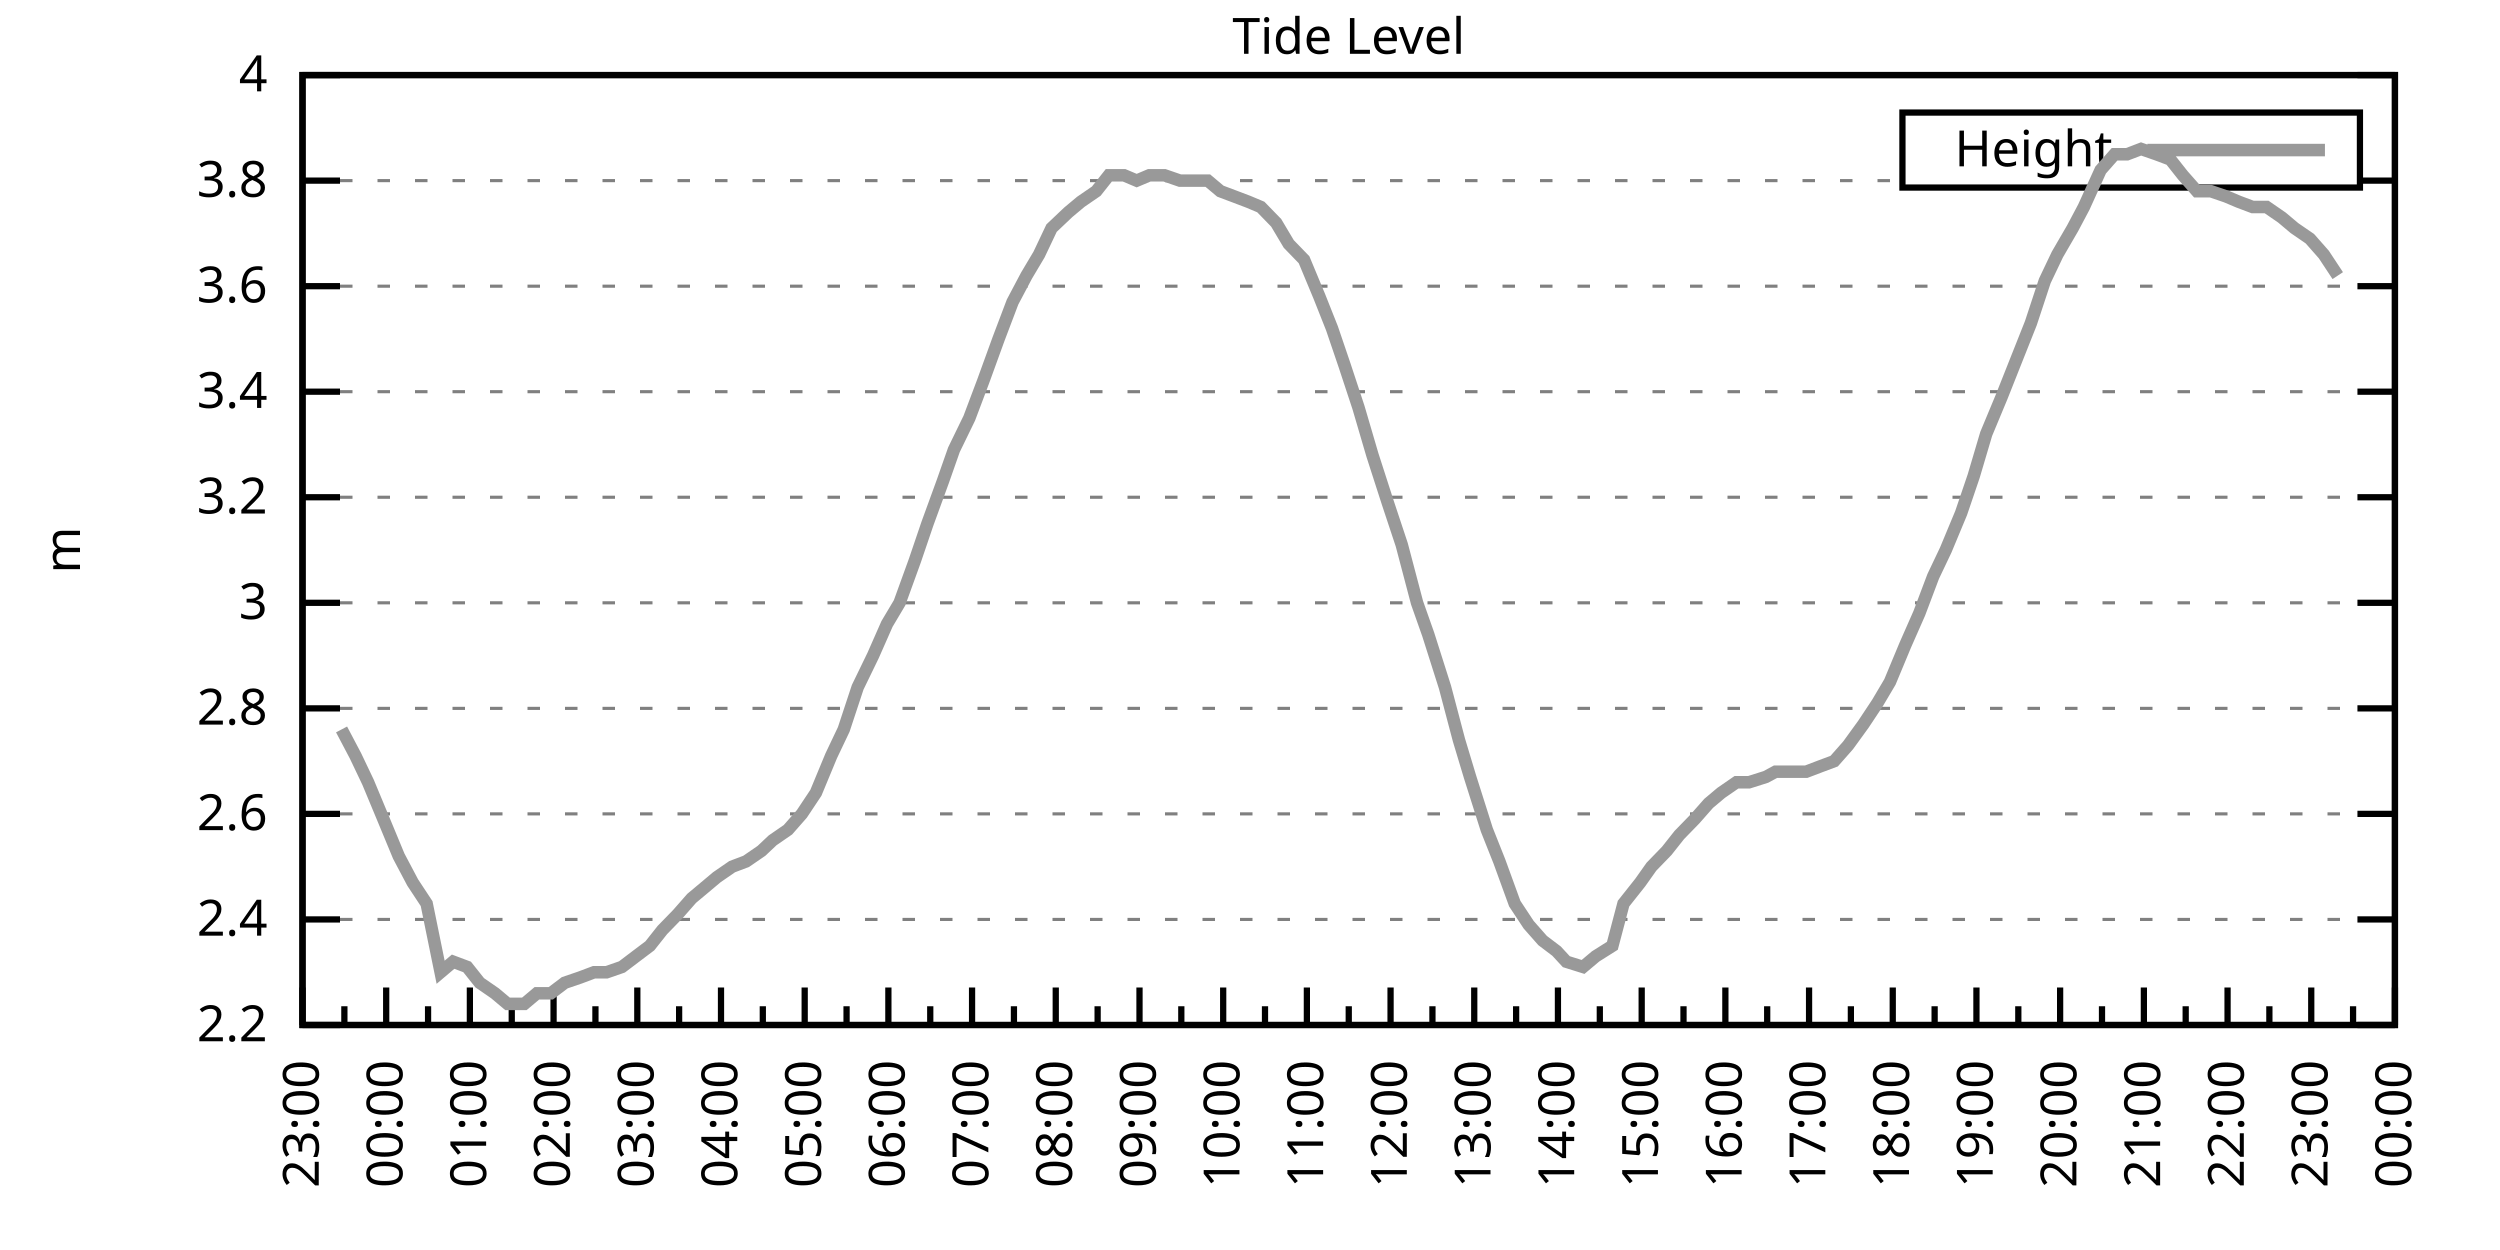
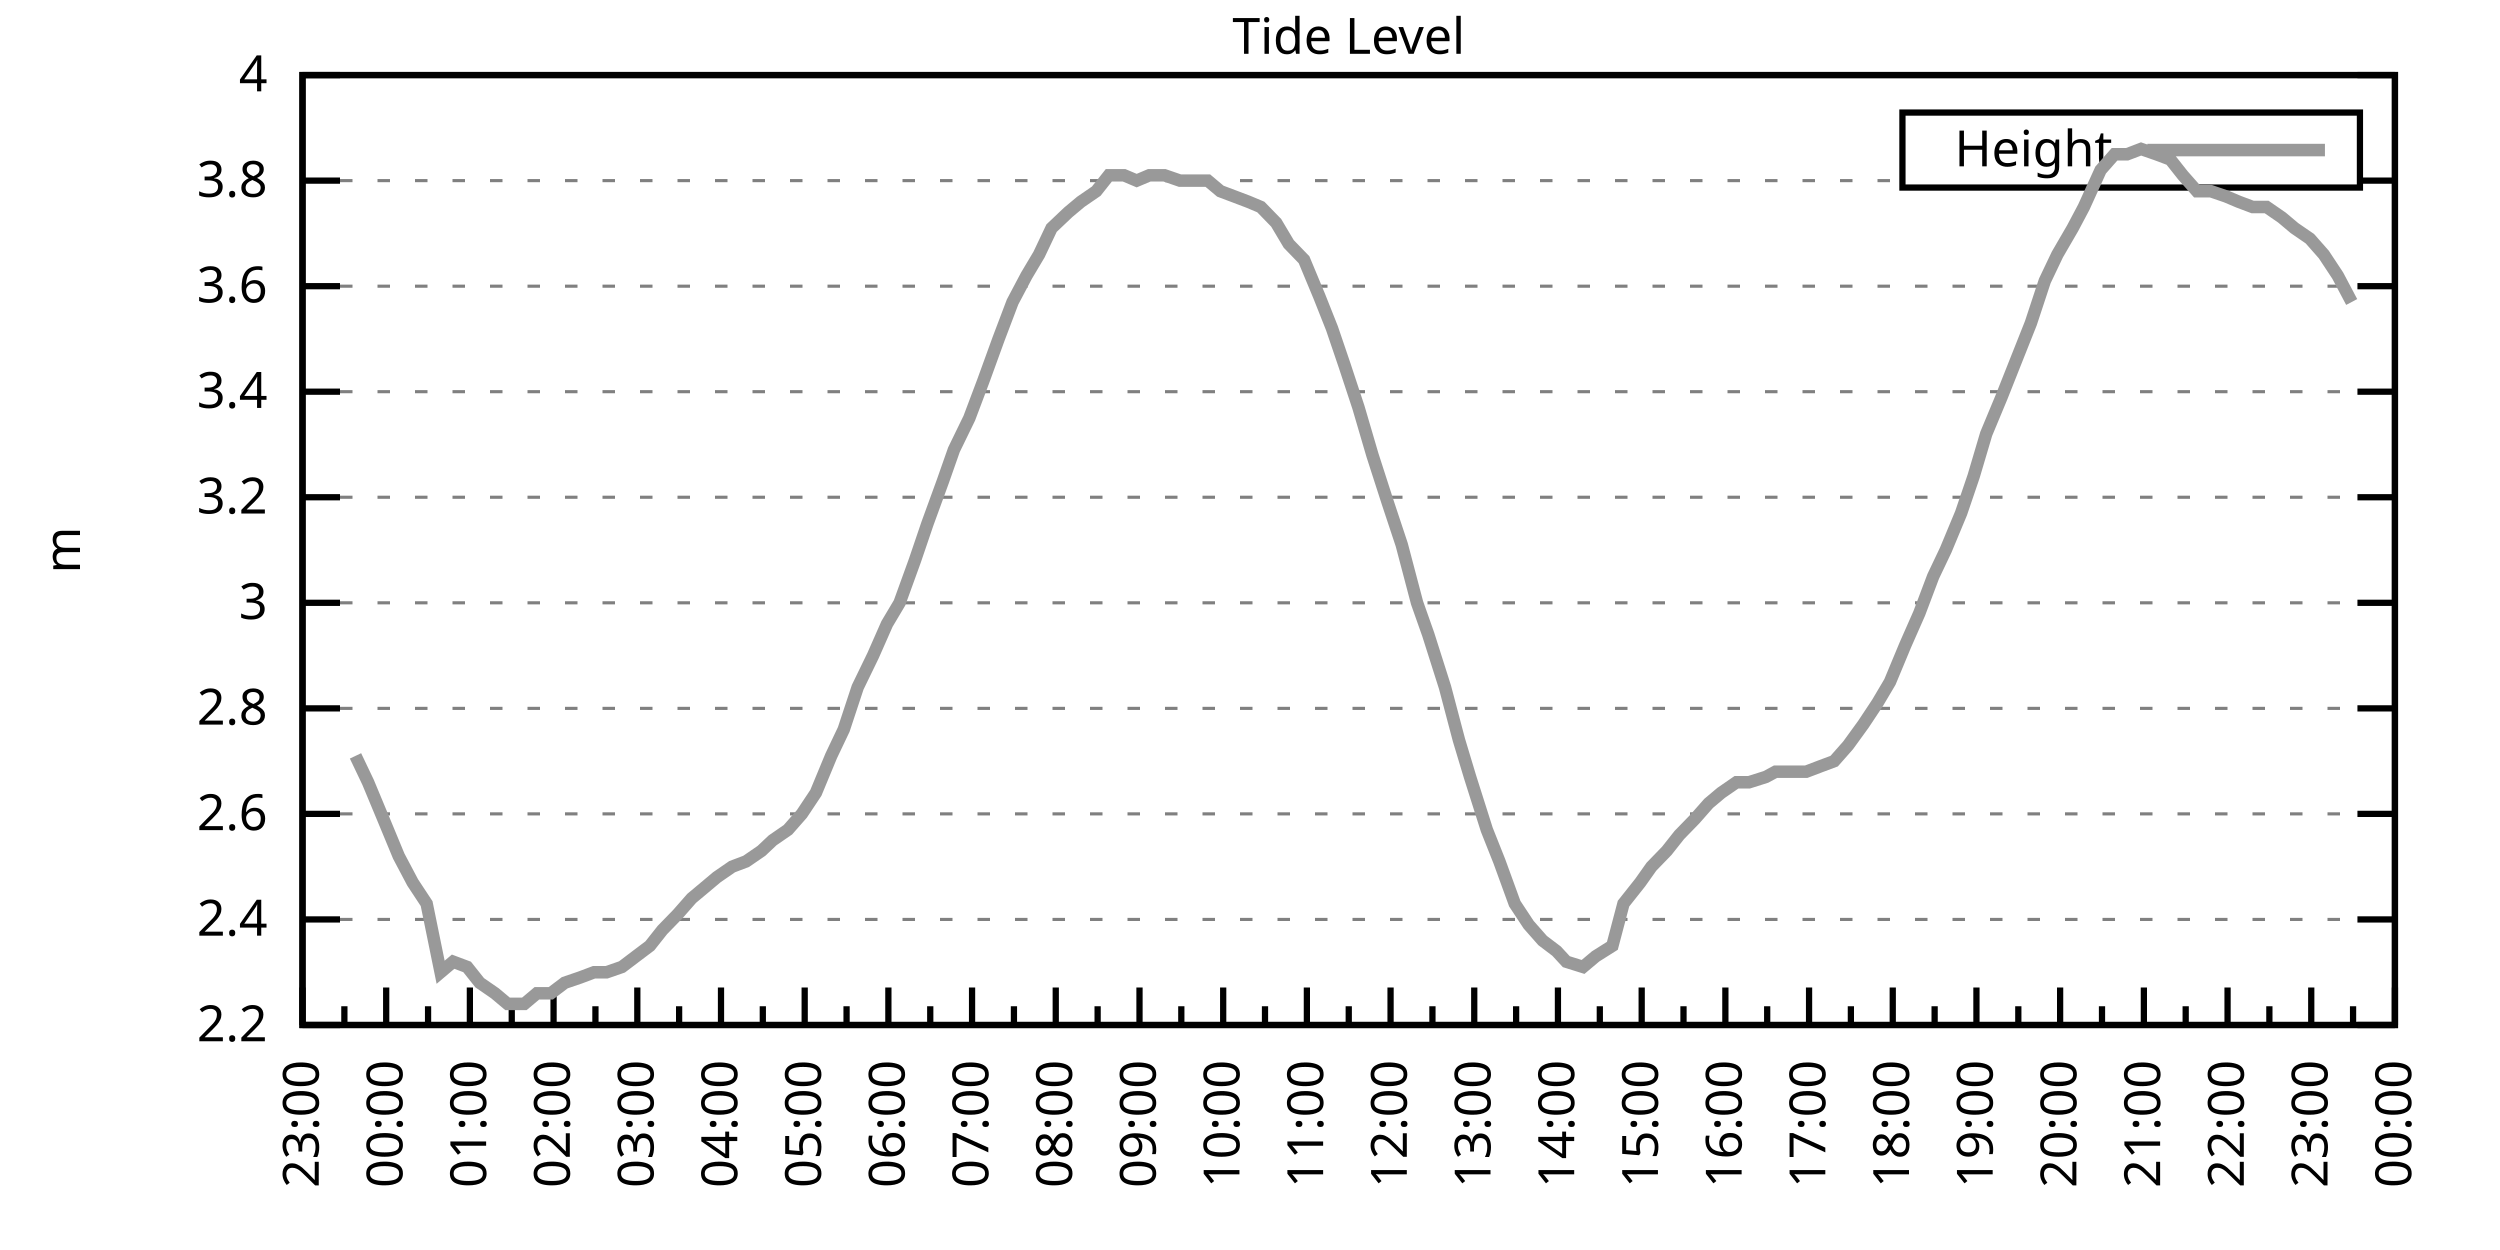
<svg xmlns="http://www.w3.org/2000/svg" xmlns:xlink="http://www.w3.org/1999/xlink" width="400" height="200" viewBox="0 0 400 200">
  <g id="gnuplot_canvas">
    <rect x="0" y="0" width="400" height="200" fill="none" />
    <defs>
      <circle id="gpDot" r="0.5" stroke-width="0.5" stroke="currentColor" />
      <path id="gpPt0" stroke-width="0.333" stroke="currentColor" d="M-1,0 h2 M0,-1 v2" />
      <path id="gpPt1" stroke-width="0.333" stroke="currentColor" d="M-1,-1 L1,1 M1,-1 L-1,1" />
      <path id="gpPt2" stroke-width="0.333" stroke="currentColor" d="M-1,0 L1,0 M0,-1 L0,1 M-1,-1 L1,1 M-1,1 L1,-1" />
      <rect id="gpPt3" stroke-width="0.333" stroke="currentColor" x="-1" y="-1" width="2" height="2" />
      <rect id="gpPt4" stroke-width="0.333" stroke="currentColor" fill="currentColor" x="-1" y="-1" width="2" height="2" />
      <circle id="gpPt5" stroke-width="0.333" stroke="currentColor" cx="0" cy="0" r="1" />
      <use xlink:href="#gpPt5" id="gpPt6" fill="currentColor" stroke="none" />
      <path id="gpPt7" stroke-width="0.333" stroke="currentColor" d="M0,-1.33 L-1.33,0.67 L1.33,0.67 z" />
      <use xlink:href="#gpPt7" id="gpPt8" fill="currentColor" stroke="none" />
      <use xlink:href="#gpPt7" id="gpPt9" stroke="currentColor" transform="rotate(180)" />
      <use xlink:href="#gpPt9" id="gpPt10" fill="currentColor" stroke="none" />
      <use xlink:href="#gpPt3" id="gpPt11" stroke="currentColor" transform="rotate(45)" />
      <use xlink:href="#gpPt11" id="gpPt12" fill="currentColor" stroke="none" />
      <path id="gpPt13" stroke-width="0.333" stroke="currentColor" d="M0,1.330 L1.265,0.411 L0.782,-1.067 L-0.782,-1.076 L-1.265,0.411 z" />
      <use xlink:href="#gpPt13" id="gpPt14" fill="currentColor" stroke="none" />
      <filter id="textbox" filterUnits="objectBoundingBox" x="0" y="0" height="1" width="1">
        <feFlood flood-color="white" flood-opacity="1" result="bgnd" />
        <feComposite in="SourceGraphic" in2="bgnd" operator="atop" />
      </filter>
      <filter id="greybox" filterUnits="objectBoundingBox" x="0" y="0" height="1" width="1">
        <feFlood flood-color="lightgrey" flood-opacity="1" result="grey" />
        <feComposite in="SourceGraphic" in2="grey" operator="atop" />
      </filter>
    </defs>
    <g fill="none" color="white" stroke="currentColor" stroke-width="1.00" stroke-linecap="butt" stroke-linejoin="miter">
</g>
    <g fill="none" color="black" stroke="currentColor" stroke-width="1.00" stroke-linecap="butt" stroke-linejoin="miter">
      <g stroke="none" shape-rendering="crispEdges">
        <polygon fill="rgb(255, 255, 255)" points="48.40,164.00 383.18,164.00 383.18,12.02 48.40,12.02 " />
      </g>
    </g>
    <g fill="none" color="black" stroke="currentColor" stroke-width="1.00" stroke-linecap="butt" stroke-linejoin="miter">
</g>
    <g fill="none" color="black" stroke="black" stroke-width="0.50" stroke-linecap="butt" stroke-linejoin="miter">
</g>
    <g fill="none" color="gray" stroke="currentColor" stroke-width="0.50" stroke-linecap="butt" stroke-linejoin="miter">
      <path stroke="gray" stroke-dasharray="2,4" class="gridline" d="M48.40,164.00 L383.19,164.00  " />
    </g>
    <g fill="none" color="gray" stroke="gray" stroke-width="1.00" stroke-linecap="butt" stroke-linejoin="miter">
</g>
    <g fill="none" color="black" stroke="currentColor" stroke-width="1.00" stroke-linecap="butt" stroke-linejoin="miter">
      <path stroke="black" d="M48.40,164.00 L54.40,164.00 M383.19,164.00 L377.19,164.00  " />
      <g transform="translate(42.80,166.60)" stroke="none" fill="black" font-family="Sans" font-size="8.00" text-anchor="end">
        <text>
          <tspan font-family="Sans"> 2.2</tspan>
        </text>
      </g>
    </g>
    <g fill="none" color="black" stroke="currentColor" stroke-width="1.00" stroke-linecap="butt" stroke-linejoin="miter">
</g>
    <g fill="none" color="black" stroke="black" stroke-width="0.50" stroke-linecap="butt" stroke-linejoin="miter">
</g>
    <g fill="none" color="gray" stroke="currentColor" stroke-width="0.50" stroke-linecap="butt" stroke-linejoin="miter">
      <path stroke="gray" stroke-dasharray="2,4" class="gridline" d="M48.40,147.11 L383.19,147.11  " />
    </g>
    <g fill="none" color="gray" stroke="gray" stroke-width="1.00" stroke-linecap="butt" stroke-linejoin="miter">
</g>
    <g fill="none" color="black" stroke="currentColor" stroke-width="1.00" stroke-linecap="butt" stroke-linejoin="miter">
      <path stroke="black" d="M48.40,147.11 L54.40,147.11 M383.19,147.11 L377.19,147.11  " />
      <g transform="translate(42.80,149.71)" stroke="none" fill="black" font-family="Sans" font-size="8.00" text-anchor="end">
        <text>
          <tspan font-family="Sans"> 2.4</tspan>
        </text>
      </g>
    </g>
    <g fill="none" color="black" stroke="currentColor" stroke-width="1.00" stroke-linecap="butt" stroke-linejoin="miter">
</g>
    <g fill="none" color="black" stroke="black" stroke-width="0.50" stroke-linecap="butt" stroke-linejoin="miter">
</g>
    <g fill="none" color="gray" stroke="currentColor" stroke-width="0.50" stroke-linecap="butt" stroke-linejoin="miter">
      <path stroke="gray" stroke-dasharray="2,4" class="gridline" d="M48.40,130.22 L383.19,130.22  " />
    </g>
    <g fill="none" color="gray" stroke="gray" stroke-width="1.00" stroke-linecap="butt" stroke-linejoin="miter">
</g>
    <g fill="none" color="black" stroke="currentColor" stroke-width="1.00" stroke-linecap="butt" stroke-linejoin="miter">
      <path stroke="black" d="M48.40,130.22 L54.40,130.22 M383.19,130.22 L377.19,130.22  " />
      <g transform="translate(42.80,132.82)" stroke="none" fill="black" font-family="Sans" font-size="8.00" text-anchor="end">
        <text>
          <tspan font-family="Sans"> 2.6</tspan>
        </text>
      </g>
    </g>
    <g fill="none" color="black" stroke="currentColor" stroke-width="1.00" stroke-linecap="butt" stroke-linejoin="miter">
</g>
    <g fill="none" color="black" stroke="black" stroke-width="0.50" stroke-linecap="butt" stroke-linejoin="miter">
</g>
    <g fill="none" color="gray" stroke="currentColor" stroke-width="0.50" stroke-linecap="butt" stroke-linejoin="miter">
      <path stroke="gray" stroke-dasharray="2,4" class="gridline" d="M48.40,113.34 L383.19,113.34  " />
    </g>
    <g fill="none" color="gray" stroke="gray" stroke-width="1.00" stroke-linecap="butt" stroke-linejoin="miter">
</g>
    <g fill="none" color="black" stroke="currentColor" stroke-width="1.00" stroke-linecap="butt" stroke-linejoin="miter">
      <path stroke="black" d="M48.40,113.34 L54.40,113.34 M383.19,113.34 L377.19,113.34  " />
      <g transform="translate(42.80,115.94)" stroke="none" fill="black" font-family="Sans" font-size="8.00" text-anchor="end">
        <text>
          <tspan font-family="Sans"> 2.8</tspan>
        </text>
      </g>
    </g>
    <g fill="none" color="black" stroke="currentColor" stroke-width="1.00" stroke-linecap="butt" stroke-linejoin="miter">
</g>
    <g fill="none" color="black" stroke="black" stroke-width="0.50" stroke-linecap="butt" stroke-linejoin="miter">
</g>
    <g fill="none" color="gray" stroke="currentColor" stroke-width="0.50" stroke-linecap="butt" stroke-linejoin="miter">
      <path stroke="gray" stroke-dasharray="2,4" class="gridline" d="M48.40,96.45 L383.19,96.45  " />
    </g>
    <g fill="none" color="gray" stroke="gray" stroke-width="1.00" stroke-linecap="butt" stroke-linejoin="miter">
</g>
    <g fill="none" color="black" stroke="currentColor" stroke-width="1.00" stroke-linecap="butt" stroke-linejoin="miter">
      <path stroke="black" d="M48.40,96.45 L54.40,96.45 M383.19,96.45 L377.19,96.45  " />
      <g transform="translate(42.80,99.05)" stroke="none" fill="black" font-family="Sans" font-size="8.00" text-anchor="end">
        <text>
          <tspan font-family="Sans"> 3</tspan>
        </text>
      </g>
    </g>
    <g fill="none" color="black" stroke="currentColor" stroke-width="1.00" stroke-linecap="butt" stroke-linejoin="miter">
</g>
    <g fill="none" color="black" stroke="black" stroke-width="0.50" stroke-linecap="butt" stroke-linejoin="miter">
</g>
    <g fill="none" color="gray" stroke="currentColor" stroke-width="0.50" stroke-linecap="butt" stroke-linejoin="miter">
      <path stroke="gray" stroke-dasharray="2,4" class="gridline" d="M48.40,79.56 L383.19,79.56  " />
    </g>
    <g fill="none" color="gray" stroke="gray" stroke-width="1.00" stroke-linecap="butt" stroke-linejoin="miter">
</g>
    <g fill="none" color="black" stroke="currentColor" stroke-width="1.00" stroke-linecap="butt" stroke-linejoin="miter">
      <path stroke="black" d="M48.40,79.56 L54.40,79.56 M383.19,79.56 L377.19,79.56  " />
      <g transform="translate(42.80,82.16)" stroke="none" fill="black" font-family="Sans" font-size="8.00" text-anchor="end">
        <text>
          <tspan font-family="Sans"> 3.2</tspan>
        </text>
      </g>
    </g>
    <g fill="none" color="black" stroke="currentColor" stroke-width="1.00" stroke-linecap="butt" stroke-linejoin="miter">
</g>
    <g fill="none" color="black" stroke="black" stroke-width="0.50" stroke-linecap="butt" stroke-linejoin="miter">
</g>
    <g fill="none" color="gray" stroke="currentColor" stroke-width="0.50" stroke-linecap="butt" stroke-linejoin="miter">
      <path stroke="gray" stroke-dasharray="2,4" class="gridline" d="M48.40,62.67 L383.19,62.67  " />
    </g>
    <g fill="none" color="gray" stroke="gray" stroke-width="1.00" stroke-linecap="butt" stroke-linejoin="miter">
</g>
    <g fill="none" color="black" stroke="currentColor" stroke-width="1.00" stroke-linecap="butt" stroke-linejoin="miter">
      <path stroke="black" d="M48.40,62.67 L54.40,62.67 M383.19,62.67 L377.19,62.67  " />
      <g transform="translate(42.80,65.27)" stroke="none" fill="black" font-family="Sans" font-size="8.00" text-anchor="end">
        <text>
          <tspan font-family="Sans"> 3.4</tspan>
        </text>
      </g>
    </g>
    <g fill="none" color="black" stroke="currentColor" stroke-width="1.00" stroke-linecap="butt" stroke-linejoin="miter">
</g>
    <g fill="none" color="black" stroke="black" stroke-width="0.50" stroke-linecap="butt" stroke-linejoin="miter">
</g>
    <g fill="none" color="gray" stroke="currentColor" stroke-width="0.50" stroke-linecap="butt" stroke-linejoin="miter">
      <path stroke="gray" stroke-dasharray="2,4" class="gridline" d="M48.40,45.79 L383.19,45.79  " />
    </g>
    <g fill="none" color="gray" stroke="gray" stroke-width="1.00" stroke-linecap="butt" stroke-linejoin="miter">
</g>
    <g fill="none" color="black" stroke="currentColor" stroke-width="1.00" stroke-linecap="butt" stroke-linejoin="miter">
      <path stroke="black" d="M48.40,45.79 L54.40,45.79 M383.19,45.79 L377.19,45.79  " />
      <g transform="translate(42.80,48.39)" stroke="none" fill="black" font-family="Sans" font-size="8.00" text-anchor="end">
        <text>
          <tspan font-family="Sans"> 3.6</tspan>
        </text>
      </g>
    </g>
    <g fill="none" color="black" stroke="currentColor" stroke-width="1.00" stroke-linecap="butt" stroke-linejoin="miter">
</g>
    <g fill="none" color="black" stroke="black" stroke-width="0.50" stroke-linecap="butt" stroke-linejoin="miter">
</g>
    <g fill="none" color="gray" stroke="currentColor" stroke-width="0.50" stroke-linecap="butt" stroke-linejoin="miter">
      <path stroke="gray" stroke-dasharray="2,4" class="gridline" d="M48.40,28.90 L304.39,28.90 M377.59,28.90 L383.19,28.90  " />
    </g>
    <g fill="none" color="gray" stroke="gray" stroke-width="1.00" stroke-linecap="butt" stroke-linejoin="miter">
</g>
    <g fill="none" color="black" stroke="currentColor" stroke-width="1.00" stroke-linecap="butt" stroke-linejoin="miter">
      <path stroke="black" d="M48.40,28.90 L54.40,28.90 M383.19,28.90 L377.19,28.90  " />
      <g transform="translate(42.80,31.50)" stroke="none" fill="black" font-family="Sans" font-size="8.00" text-anchor="end">
        <text>
          <tspan font-family="Sans"> 3.8</tspan>
        </text>
      </g>
    </g>
    <g fill="none" color="black" stroke="currentColor" stroke-width="1.00" stroke-linecap="butt" stroke-linejoin="miter">
</g>
    <g fill="none" color="black" stroke="black" stroke-width="0.50" stroke-linecap="butt" stroke-linejoin="miter">
</g>
    <g fill="none" color="gray" stroke="currentColor" stroke-width="0.50" stroke-linecap="butt" stroke-linejoin="miter">
      <path stroke="gray" stroke-dasharray="2,4" class="gridline" d="M48.40,12.01 L383.19,12.01  " />
    </g>
    <g fill="none" color="gray" stroke="gray" stroke-width="1.00" stroke-linecap="butt" stroke-linejoin="miter">
</g>
    <g fill="none" color="black" stroke="currentColor" stroke-width="1.00" stroke-linecap="butt" stroke-linejoin="miter">
      <path stroke="black" d="M48.40,12.01 L54.40,12.01 M383.19,12.01 L377.19,12.01  " />
      <g transform="translate(42.80,14.61)" stroke="none" fill="black" font-family="Sans" font-size="8.00" text-anchor="end">
        <text>
          <tspan font-family="Sans"> 4</tspan>
        </text>
      </g>
    </g>
    <g fill="none" color="black" stroke="currentColor" stroke-width="1.00" stroke-linecap="butt" stroke-linejoin="miter">
      <path stroke="black" d="M48.40,164.00 L48.40,158.00  " />
      <g transform="translate(51.00,169.60) rotate(270)" stroke="none" fill="black" font-family="Sans" font-size="8.00" text-anchor="end">
        <text>
          <tspan font-family="Sans">23:00</tspan>
        </text>
      </g>
    </g>
    <g fill="none" color="black" stroke="currentColor" stroke-width="1.00" stroke-linecap="butt" stroke-linejoin="miter">
      <path stroke="black" d="M55.10,164.00 L55.10,161.00 M61.79,164.00 L61.79,158.00  " />
      <g transform="translate(64.39,169.60) rotate(270)" stroke="none" fill="black" font-family="Sans" font-size="8.00" text-anchor="end">
        <text>
          <tspan font-family="Sans">00:00</tspan>
        </text>
      </g>
    </g>
    <g fill="none" color="black" stroke="currentColor" stroke-width="1.00" stroke-linecap="butt" stroke-linejoin="miter">
      <path stroke="black" d="M68.49,164.00 L68.49,161.00 M75.18,164.00 L75.18,158.00  " />
      <g transform="translate(77.78,169.60) rotate(270)" stroke="none" fill="black" font-family="Sans" font-size="8.00" text-anchor="end">
        <text>
          <tspan font-family="Sans">01:00</tspan>
        </text>
      </g>
    </g>
    <g fill="none" color="black" stroke="currentColor" stroke-width="1.00" stroke-linecap="butt" stroke-linejoin="miter">
      <path stroke="black" d="M81.88,164.00 L81.88,161.00 M88.57,164.00 L88.57,158.00  " />
      <g transform="translate(91.17,169.60) rotate(270)" stroke="none" fill="black" font-family="Sans" font-size="8.00" text-anchor="end">
        <text>
          <tspan font-family="Sans">02:00</tspan>
        </text>
      </g>
    </g>
    <g fill="none" color="black" stroke="currentColor" stroke-width="1.00" stroke-linecap="butt" stroke-linejoin="miter">
      <path stroke="black" d="M95.27,164.00 L95.27,161.00 M101.97,164.00 L101.97,158.00  " />
      <g transform="translate(104.57,169.60) rotate(270)" stroke="none" fill="black" font-family="Sans" font-size="8.00" text-anchor="end">
        <text>
          <tspan font-family="Sans">03:00</tspan>
        </text>
      </g>
    </g>
    <g fill="none" color="black" stroke="currentColor" stroke-width="1.00" stroke-linecap="butt" stroke-linejoin="miter">
      <path stroke="black" d="M108.66,164.00 L108.66,161.00 M115.36,164.00 L115.36,158.00  " />
      <g transform="translate(117.96,169.60) rotate(270)" stroke="none" fill="black" font-family="Sans" font-size="8.00" text-anchor="end">
        <text>
          <tspan font-family="Sans">04:00</tspan>
        </text>
      </g>
    </g>
    <g fill="none" color="black" stroke="currentColor" stroke-width="1.00" stroke-linecap="butt" stroke-linejoin="miter">
      <path stroke="black" d="M122.05,164.00 L122.05,161.00 M128.75,164.00 L128.75,158.00  " />
      <g transform="translate(131.35,169.60) rotate(270)" stroke="none" fill="black" font-family="Sans" font-size="8.00" text-anchor="end">
        <text>
          <tspan font-family="Sans">05:00</tspan>
        </text>
      </g>
    </g>
    <g fill="none" color="black" stroke="currentColor" stroke-width="1.00" stroke-linecap="butt" stroke-linejoin="miter">
      <path stroke="black" d="M135.45,164.00 L135.45,161.00 M142.14,164.00 L142.14,158.00  " />
      <g transform="translate(144.74,169.60) rotate(270)" stroke="none" fill="black" font-family="Sans" font-size="8.00" text-anchor="end">
        <text>
          <tspan font-family="Sans">06:00</tspan>
        </text>
      </g>
    </g>
    <g fill="none" color="black" stroke="currentColor" stroke-width="1.00" stroke-linecap="butt" stroke-linejoin="miter">
      <path stroke="black" d="M148.84,164.00 L148.84,161.00 M155.53,164.00 L155.53,158.00  " />
      <g transform="translate(158.13,169.60) rotate(270)" stroke="none" fill="black" font-family="Sans" font-size="8.00" text-anchor="end">
        <text>
          <tspan font-family="Sans">07:00</tspan>
        </text>
      </g>
    </g>
    <g fill="none" color="black" stroke="currentColor" stroke-width="1.00" stroke-linecap="butt" stroke-linejoin="miter">
      <path stroke="black" d="M162.23,164.00 L162.23,161.00 M168.92,164.00 L168.92,158.00  " />
      <g transform="translate(171.52,169.60) rotate(270)" stroke="none" fill="black" font-family="Sans" font-size="8.00" text-anchor="end">
        <text>
          <tspan font-family="Sans">08:00</tspan>
        </text>
      </g>
    </g>
    <g fill="none" color="black" stroke="currentColor" stroke-width="1.00" stroke-linecap="butt" stroke-linejoin="miter">
      <path stroke="black" d="M175.62,164.00 L175.62,161.00 M182.32,164.00 L182.32,158.00  " />
      <g transform="translate(184.92,169.60) rotate(270)" stroke="none" fill="black" font-family="Sans" font-size="8.00" text-anchor="end">
        <text>
          <tspan font-family="Sans">09:00</tspan>
        </text>
      </g>
    </g>
    <g fill="none" color="black" stroke="currentColor" stroke-width="1.00" stroke-linecap="butt" stroke-linejoin="miter">
      <path stroke="black" d="M189.01,164.00 L189.01,161.00 M195.71,164.00 L195.71,158.00  " />
      <g transform="translate(198.31,169.60) rotate(270)" stroke="none" fill="black" font-family="Sans" font-size="8.00" text-anchor="end">
        <text>
          <tspan font-family="Sans">10:00</tspan>
        </text>
      </g>
    </g>
    <g fill="none" color="black" stroke="currentColor" stroke-width="1.00" stroke-linecap="butt" stroke-linejoin="miter">
      <path stroke="black" d="M202.40,164.00 L202.40,161.00 M209.10,164.00 L209.10,158.00  " />
      <g transform="translate(211.70,169.60) rotate(270)" stroke="none" fill="black" font-family="Sans" font-size="8.00" text-anchor="end">
        <text>
          <tspan font-family="Sans">11:00</tspan>
        </text>
      </g>
    </g>
    <g fill="none" color="black" stroke="currentColor" stroke-width="1.00" stroke-linecap="butt" stroke-linejoin="miter">
      <path stroke="black" d="M215.80,164.00 L215.80,161.00 M222.49,164.00 L222.49,158.00  " />
      <g transform="translate(225.09,169.60) rotate(270)" stroke="none" fill="black" font-family="Sans" font-size="8.00" text-anchor="end">
        <text>
          <tspan font-family="Sans">12:00</tspan>
        </text>
      </g>
    </g>
    <g fill="none" color="black" stroke="currentColor" stroke-width="1.00" stroke-linecap="butt" stroke-linejoin="miter">
      <path stroke="black" d="M229.19,164.00 L229.19,161.00 M235.88,164.00 L235.88,158.00  " />
      <g transform="translate(238.48,169.60) rotate(270)" stroke="none" fill="black" font-family="Sans" font-size="8.00" text-anchor="end">
        <text>
          <tspan font-family="Sans">13:00</tspan>
        </text>
      </g>
    </g>
    <g fill="none" color="black" stroke="currentColor" stroke-width="1.00" stroke-linecap="butt" stroke-linejoin="miter">
      <path stroke="black" d="M242.58,164.00 L242.58,161.00 M249.27,164.00 L249.27,158.00  " />
      <g transform="translate(251.87,169.60) rotate(270)" stroke="none" fill="black" font-family="Sans" font-size="8.00" text-anchor="end">
        <text>
          <tspan font-family="Sans">14:00</tspan>
        </text>
      </g>
    </g>
    <g fill="none" color="black" stroke="currentColor" stroke-width="1.00" stroke-linecap="butt" stroke-linejoin="miter">
      <path stroke="black" d="M255.97,164.00 L255.97,161.00 M262.67,164.00 L262.67,158.00  " />
      <g transform="translate(265.27,169.60) rotate(270)" stroke="none" fill="black" font-family="Sans" font-size="8.00" text-anchor="end">
        <text>
          <tspan font-family="Sans">15:00</tspan>
        </text>
      </g>
    </g>
    <g fill="none" color="black" stroke="currentColor" stroke-width="1.00" stroke-linecap="butt" stroke-linejoin="miter">
      <path stroke="black" d="M269.36,164.00 L269.36,161.00 M276.06,164.00 L276.06,158.00  " />
      <g transform="translate(278.66,169.60) rotate(270)" stroke="none" fill="black" font-family="Sans" font-size="8.00" text-anchor="end">
        <text>
          <tspan font-family="Sans">16:00</tspan>
        </text>
      </g>
    </g>
    <g fill="none" color="black" stroke="currentColor" stroke-width="1.00" stroke-linecap="butt" stroke-linejoin="miter">
      <path stroke="black" d="M282.75,164.00 L282.75,161.00 M289.45,164.00 L289.45,158.00  " />
      <g transform="translate(292.05,169.60) rotate(270)" stroke="none" fill="black" font-family="Sans" font-size="8.00" text-anchor="end">
        <text>
          <tspan font-family="Sans">17:00</tspan>
        </text>
      </g>
    </g>
    <g fill="none" color="black" stroke="currentColor" stroke-width="1.00" stroke-linecap="butt" stroke-linejoin="miter">
      <path stroke="black" d="M296.14,164.00 L296.14,161.00 M302.84,164.00 L302.84,158.00  " />
      <g transform="translate(305.44,169.60) rotate(270)" stroke="none" fill="black" font-family="Sans" font-size="8.00" text-anchor="end">
        <text>
          <tspan font-family="Sans">18:00</tspan>
        </text>
      </g>
    </g>
    <g fill="none" color="black" stroke="currentColor" stroke-width="1.00" stroke-linecap="butt" stroke-linejoin="miter">
      <path stroke="black" d="M309.54,164.00 L309.54,161.00 M316.23,164.00 L316.23,158.00  " />
      <g transform="translate(318.83,169.60) rotate(270)" stroke="none" fill="black" font-family="Sans" font-size="8.00" text-anchor="end">
        <text>
          <tspan font-family="Sans">19:00</tspan>
        </text>
      </g>
    </g>
    <g fill="none" color="black" stroke="currentColor" stroke-width="1.00" stroke-linecap="butt" stroke-linejoin="miter">
      <path stroke="black" d="M322.93,164.00 L322.93,161.00 M329.62,164.00 L329.62,158.00  " />
      <g transform="translate(332.22,169.60) rotate(270)" stroke="none" fill="black" font-family="Sans" font-size="8.00" text-anchor="end">
        <text>
          <tspan font-family="Sans">20:00</tspan>
        </text>
      </g>
    </g>
    <g fill="none" color="black" stroke="currentColor" stroke-width="1.00" stroke-linecap="butt" stroke-linejoin="miter">
      <path stroke="black" d="M336.32,164.00 L336.32,161.00 M343.02,164.00 L343.02,158.00  " />
      <g transform="translate(345.62,169.60) rotate(270)" stroke="none" fill="black" font-family="Sans" font-size="8.00" text-anchor="end">
        <text>
          <tspan font-family="Sans">21:00</tspan>
        </text>
      </g>
    </g>
    <g fill="none" color="black" stroke="currentColor" stroke-width="1.00" stroke-linecap="butt" stroke-linejoin="miter">
      <path stroke="black" d="M349.71,164.00 L349.71,161.00 M356.41,164.00 L356.41,158.00  " />
      <g transform="translate(359.01,169.60) rotate(270)" stroke="none" fill="black" font-family="Sans" font-size="8.00" text-anchor="end">
        <text>
          <tspan font-family="Sans">22:00</tspan>
        </text>
      </g>
    </g>
    <g fill="none" color="black" stroke="currentColor" stroke-width="1.00" stroke-linecap="butt" stroke-linejoin="miter">
      <path stroke="black" d="M363.10,164.00 L363.10,161.00 M369.80,164.00 L369.80,158.00  " />
      <g transform="translate(372.40,169.60) rotate(270)" stroke="none" fill="black" font-family="Sans" font-size="8.00" text-anchor="end">
        <text>
          <tspan font-family="Sans">23:00</tspan>
        </text>
      </g>
    </g>
    <g fill="none" color="black" stroke="currentColor" stroke-width="1.00" stroke-linecap="butt" stroke-linejoin="miter">
      <path stroke="black" d="M376.49,164.00 L376.49,161.00 M383.19,164.00 L383.19,158.00  " />
      <g transform="translate(385.79,169.60) rotate(270)" stroke="none" fill="black" font-family="Sans" font-size="8.00" text-anchor="end">
        <text>
          <tspan font-family="Sans">00:00</tspan>
        </text>
      </g>
    </g>
    <g fill="none" color="black" stroke="currentColor" stroke-width="1.00" stroke-linecap="butt" stroke-linejoin="miter">
</g>
    <g fill="none" color="black" stroke="currentColor" stroke-width="1.00" stroke-linecap="butt" stroke-linejoin="miter">
      <path stroke="black" d="M48.40,12.01 L48.40,164.00 L383.19,164.00 L383.19,12.01 L48.40,12.01 Z  " />
    </g>
    <g fill="none" color="black" stroke="currentColor" stroke-width="1.00" stroke-linecap="butt" stroke-linejoin="miter">
      <g transform="translate(12.80,88.01) rotate(270)" stroke="none" fill="black" font-family="Sans" font-size="8.00" text-anchor="middle">
        <text>
          <tspan font-family="Sans">m</tspan>
        </text>
      </g>
    </g>
    <g fill="none" color="black" stroke="currentColor" stroke-width="1.00" stroke-linecap="butt" stroke-linejoin="miter">
</g>
    <g fill="none" color="black" stroke="currentColor" stroke-width="1.00" stroke-linecap="butt" stroke-linejoin="miter">
      <path stroke="black" d="M304.39,30.01 L304.39,18.01 L377.59,18.01 L377.59,30.01 L304.39,30.01 Z  " />
    </g>
    <g id="Tide_level_plot_1">
      <g fill="none" color="white" stroke="black" stroke-width="2.00" stroke-linecap="butt" stroke-linejoin="miter">
</g>
      <g fill="none" color="black" stroke="currentColor" stroke-width="2.00" stroke-linecap="butt" stroke-linejoin="miter">
        <g transform="translate(337.99,26.61)" stroke="none" fill="black" font-family="Sans" font-size="8.00" text-anchor="end">
          <text>
            <tspan font-family="Sans">Height</tspan>
          </text>
        </g>
      </g>
      <g fill="none" color="black" stroke="currentColor" stroke-width="2.00" stroke-linecap="butt" stroke-linejoin="miter">
-         <path stroke="rgb(153, 153, 153)" d="M343.59,24.01 L371.99,24.01 M54.65,116.71 L56.88,120.94 L58.89,125.16 L61.35,131.07 L63.80,136.98 L66.03,141.20   L68.26,144.58 L70.50,155.56 L72.50,153.87 L74.74,154.71 L76.75,157.24 L79.20,158.93 L81.21,160.62 L83.89,160.62   L85.90,158.93 L88.13,158.93 L90.36,157.24 L92.82,156.40 L95.05,155.56 L97.06,155.56 L99.51,154.71 L101.74,153.02   L103.98,151.33 L105.98,148.80 L108.44,146.27 L110.67,143.73 L112.68,142.05 L114.69,140.36 L117.14,138.67 L119.38,137.82   L121.83,136.14 L123.62,134.45 L126.07,132.76 L128.30,130.22 L130.54,126.85 L132.99,120.94 L135.00,116.71 L137.23,109.96   L139.69,104.89 L141.92,99.83 L143.93,96.45 L146.38,89.69 L148.39,83.78 L150.85,77.03 L152.63,71.96 L155.09,66.90   L157.32,60.98 L159.77,54.23 L162.01,48.32 L164.24,44.10 L166.25,40.72 L168.25,36.50 L170.93,33.96 L172.94,32.28   L175.40,30.59 L177.41,28.05 L179.86,28.05 L181.87,28.90 L183.88,28.05 L186.33,28.05 L188.79,28.90 L190.80,28.90   L193.25,28.90 L195.26,30.59 L197.49,31.43 L199.73,32.28 L201.73,33.12 L204.19,35.65 L206.20,39.03 L208.65,41.56   L211.11,47.47 L213.12,52.54 L215.13,58.45 L217.36,65.21 L219.59,72.81 L222.04,80.41 L224.28,87.16 L226.73,96.45   L228.52,101.52 L231.20,109.96 L233.43,118.40 L235.21,124.31 L237.89,132.76 L239.90,137.82 L242.36,144.58 L244.59,147.96   L246.82,150.49 L249.05,152.18 L250.61,153.87 L253.29,154.71 L255.30,153.02 L257.98,151.33 L259.76,144.58 L262.44,141.20   L264.23,138.67 L266.68,136.14 L268.69,133.60 L271.15,131.07 L273.38,128.54 L275.39,126.85 L277.84,125.16 L279.85,125.16   L282.53,124.31 L284.09,123.47 L286.77,123.47 L289.00,123.47 L291.23,122.62 L293.47,121.78 L295.70,119.25 L298.15,115.87   L300.39,112.49 L302.39,109.11 L304.85,103.20 L307.08,98.14 L309.31,92.23 L311.32,88.00 L313.78,82.09 L315.79,76.18   L317.79,69.43 L320.25,63.52 L322.26,58.45 L324.94,51.70 L327.17,44.94 L329.18,40.72 L331.63,36.50 L333.42,33.12   L336.10,27.21 L338.33,24.68 L340.34,24.68 L342.57,23.83 L345.02,24.68 L347.26,25.52 L349.26,28.05 L351.50,30.59   L353.73,30.59 L356.18,31.43 L358.19,32.28 L360.42,33.12 L362.66,33.12 L365.11,34.81 L367.12,36.50 L369.58,38.19   L371.81,40.72 L374.04,44.10  " />
+         <path stroke="rgb(153, 153, 153)" d="M343.59,24.01 L371.99,24.01 M56.88,120.94 L58.89,125.16 L61.35,131.07 L63.80,136.98 L66.03,141.20 L68.26,144.58   L70.50,155.56 L72.50,153.87 L74.74,154.71 L76.75,157.24 L79.20,158.93 L81.21,160.62 L83.89,160.62 L85.90,158.93   L88.13,158.93 L90.36,157.24 L92.82,156.40 L95.05,155.56 L97.06,155.56 L99.51,154.71 L101.74,153.02 L103.98,151.33   L105.98,148.80 L108.44,146.27 L110.67,143.73 L112.68,142.05 L114.69,140.36 L117.14,138.67 L119.38,137.82 L121.83,136.14   L123.62,134.45 L126.07,132.76 L128.30,130.22 L130.54,126.85 L132.99,120.94 L135.00,116.71 L137.23,109.96 L139.69,104.89   L141.92,99.83 L143.93,96.45 L146.38,89.69 L148.39,83.78 L150.85,77.03 L152.63,71.96 L155.09,66.90 L157.32,60.98   L159.77,54.23 L162.01,48.32 L164.24,44.10 L166.25,40.72 L168.25,36.50 L170.93,33.96 L172.94,32.28 L175.40,30.59   L177.41,28.05 L179.86,28.05 L181.87,28.90 L183.88,28.05 L186.33,28.05 L188.79,28.90 L190.80,28.90 L193.25,28.90   L195.26,30.59 L197.49,31.43 L199.73,32.28 L201.73,33.12 L204.19,35.65 L206.20,39.03 L208.65,41.56 L211.11,47.47   L213.12,52.54 L215.13,58.45 L217.36,65.21 L219.59,72.81 L222.04,80.41 L224.28,87.16 L226.73,96.45 L228.52,101.52   L231.20,109.96 L233.43,118.40 L235.21,124.31 L237.89,132.76 L239.90,137.82 L242.36,144.58 L244.59,147.96 L246.82,150.49   L249.05,152.18 L250.61,153.87 L253.29,154.71 L255.30,153.02 L257.98,151.33 L259.76,144.58 L262.44,141.20 L264.23,138.67   L266.68,136.14 L268.69,133.60 L271.15,131.07 L273.38,128.54 L275.39,126.85 L277.84,125.16 L279.85,125.16 L282.53,124.31   L284.09,123.47 L286.77,123.47 L289.00,123.47 L291.23,122.62 L293.47,121.78 L295.70,119.25 L298.15,115.87 L300.39,112.49   L302.39,109.11 L304.85,103.20 L307.08,98.14 L309.31,92.23 L311.32,88.00 L313.78,82.09 L315.79,76.18 L317.79,69.43   L320.25,63.52 L322.26,58.45 L324.94,51.70 L327.17,44.94 L329.18,40.72 L331.63,36.50 L333.42,33.12 L336.10,27.21   L338.33,24.68 L340.34,24.68 L342.57,23.83 L345.02,24.68 L347.26,25.52 L349.26,28.05 L351.50,30.59 L353.73,30.59   L356.18,31.43 L358.19,32.28 L360.42,33.12 L362.66,33.12 L365.11,34.81 L367.12,36.50 L369.58,38.19 L371.81,40.72   L374.04,44.10 L376.27,48.32  " />
      </g>
    </g>
    <g fill="none" color="black" stroke="currentColor" stroke-width="2.00" stroke-linecap="butt" stroke-linejoin="miter">
</g>
    <g fill="none" color="black" stroke="black" stroke-width="1.00" stroke-linecap="butt" stroke-linejoin="miter">
</g>
    <g fill="none" color="black" stroke="currentColor" stroke-width="1.00" stroke-linecap="butt" stroke-linejoin="miter">
      <path stroke="black" d="M48.40,12.01 L48.40,164.00 L383.19,164.00 L383.19,12.01 L48.40,12.01 Z  " />
    </g>
    <g fill="none" color="black" stroke="currentColor" stroke-width="1.00" stroke-linecap="butt" stroke-linejoin="miter">
      <g transform="translate(215.79,8.61)" stroke="none" fill="black" font-family="Sans" font-size="8.00" text-anchor="middle">
        <text>
          <tspan font-family="Sans">Tide Level</tspan>
        </text>
      </g>
    </g>
    <g fill="none" color="black" stroke="currentColor" stroke-width="1.00" stroke-linecap="butt" stroke-linejoin="miter">
</g>
  </g>
</svg>
